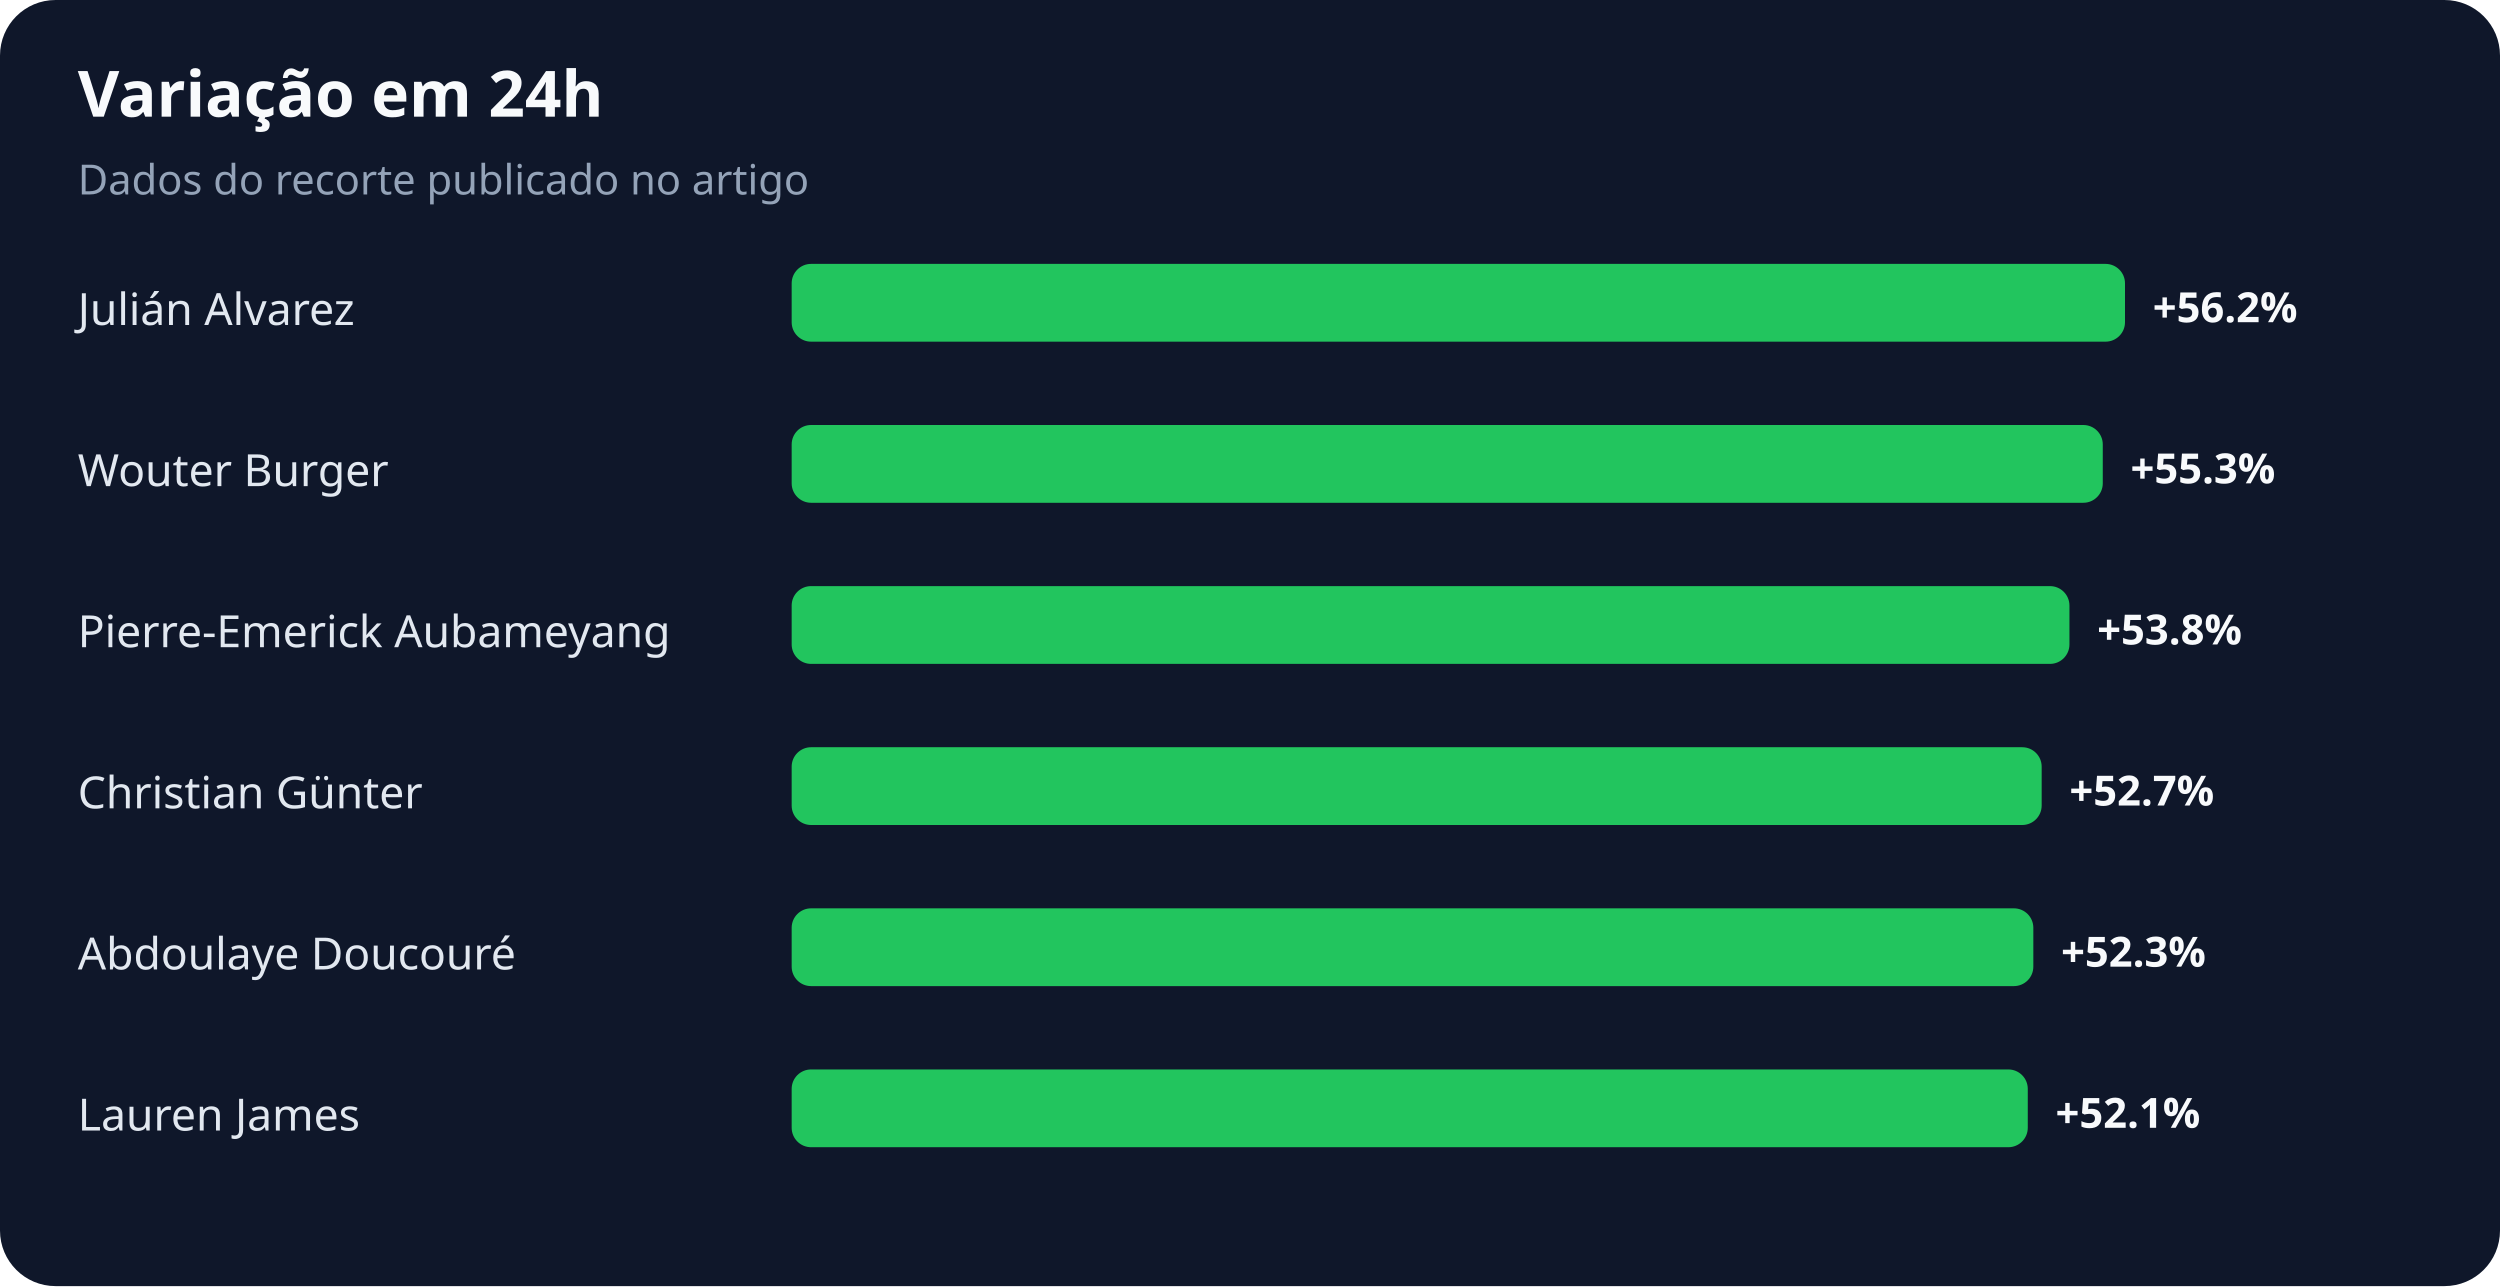
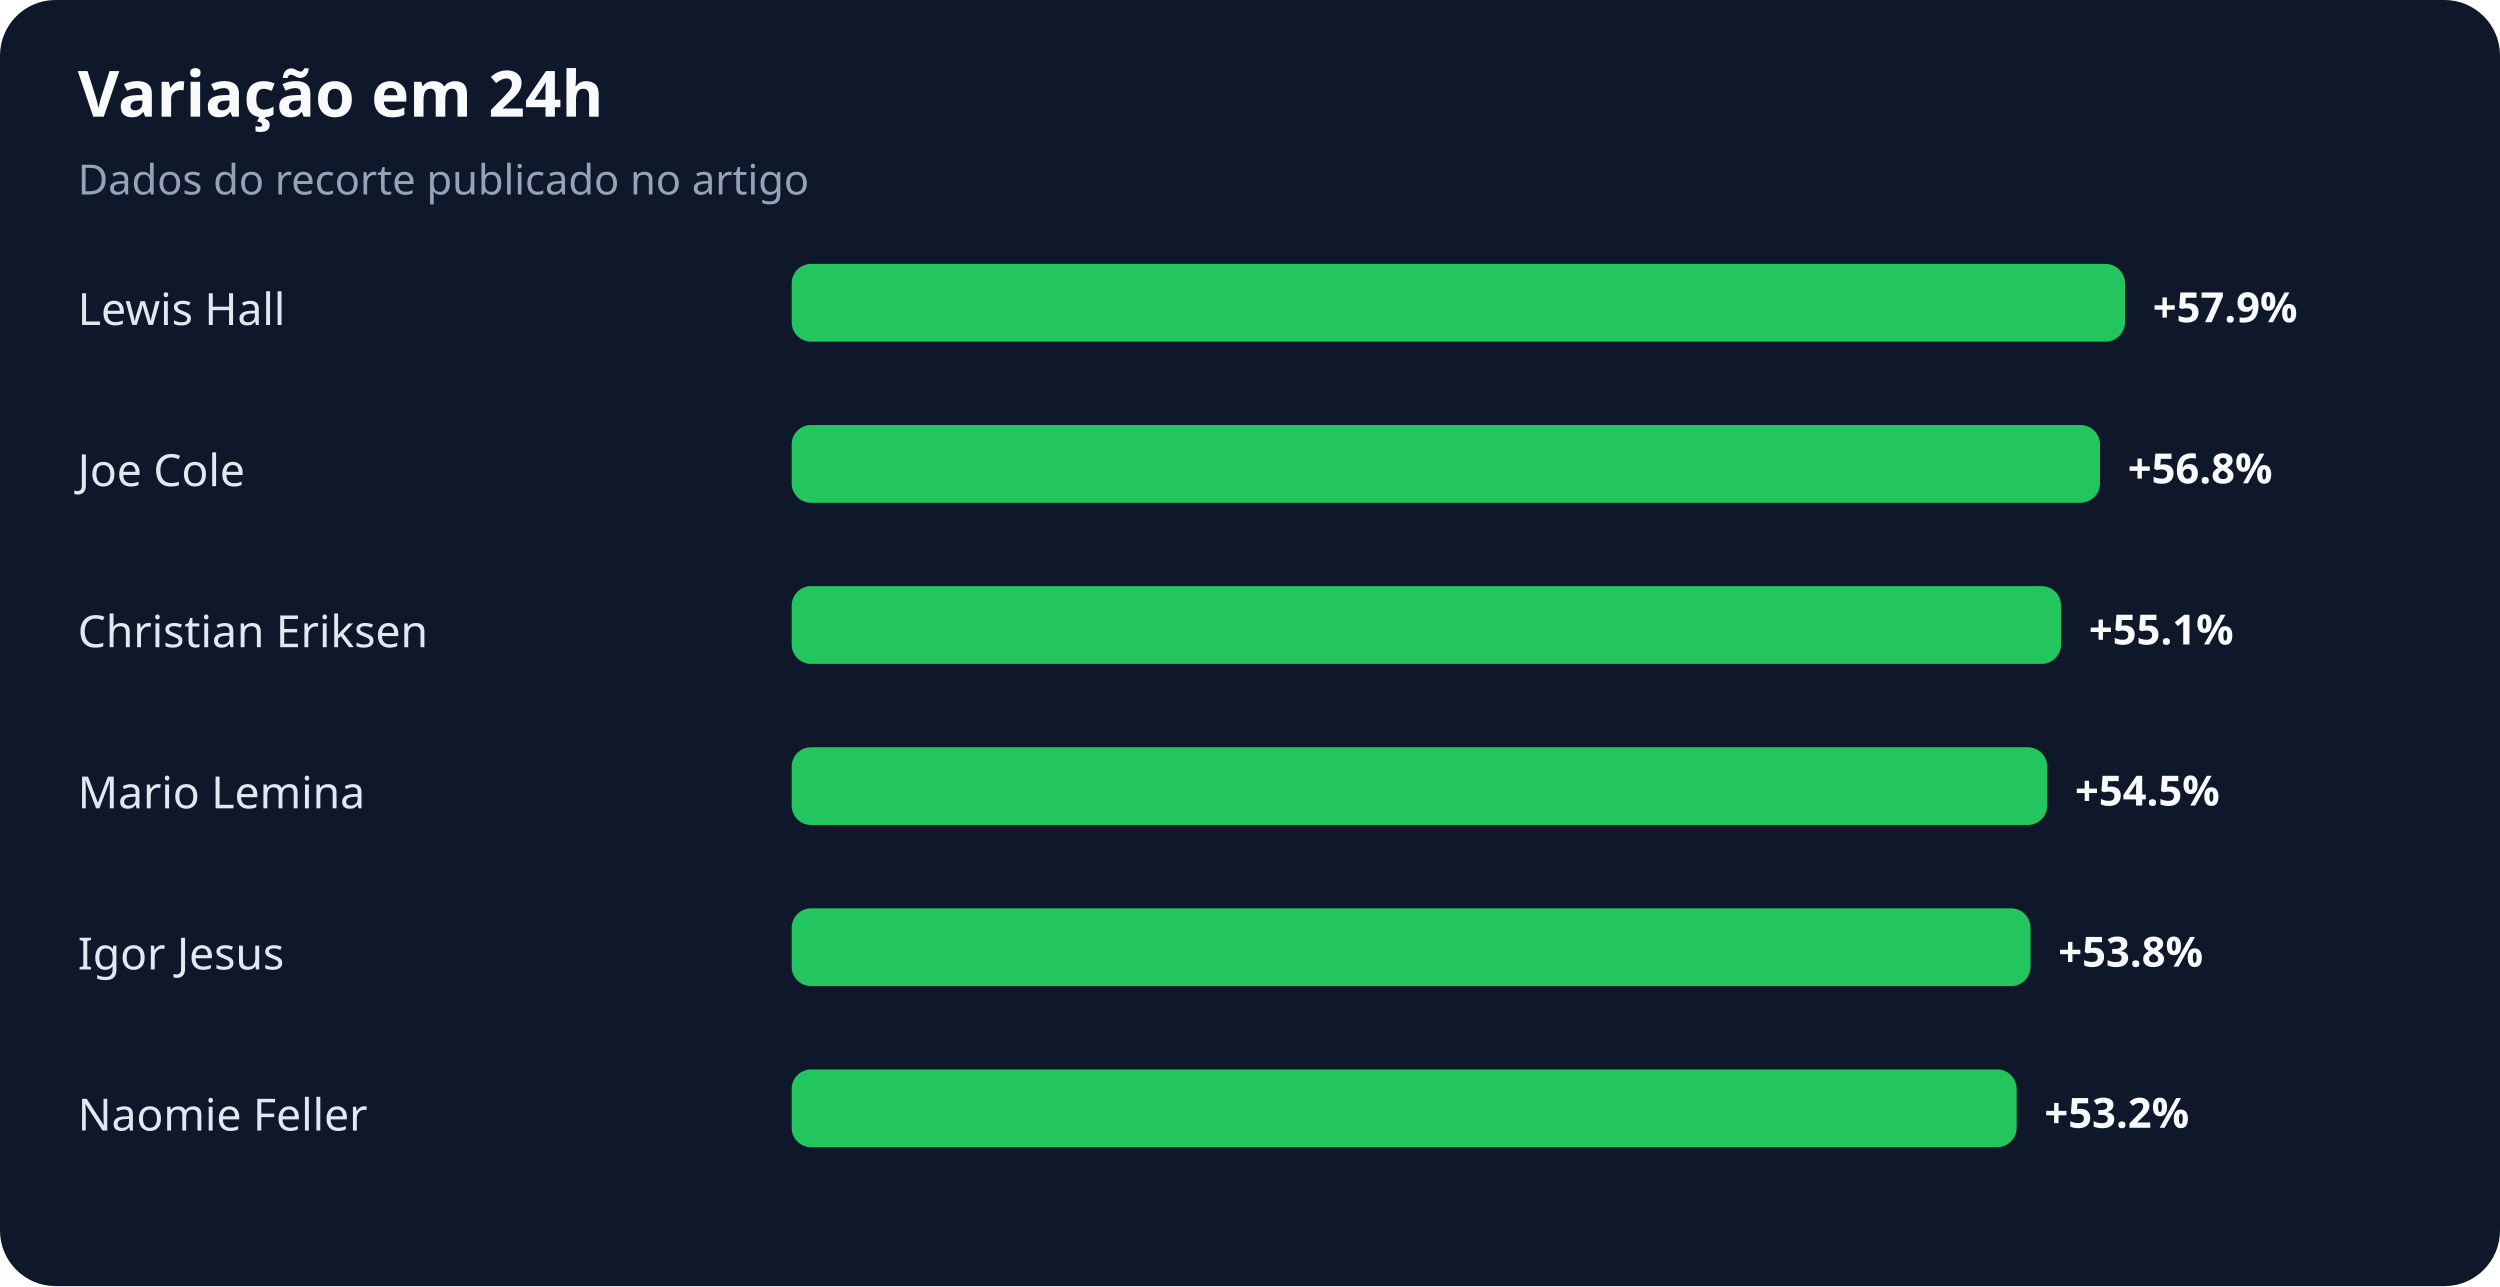
<svg xmlns="http://www.w3.org/2000/svg" width="900" height="463" viewBox="0 0 900 463" role="img" aria-labelledby="title desc">
  <rect width="100%" height="100%" rx="20" fill="#0f172a" />
  <text x="28" y="42" fill="#f8fafc" font-family="system-ui,sans-serif" font-size="23" font-weight="700">Variação em 24h</text>
  <text x="28" y="70" fill="#94a3b8" font-family="system-ui,sans-serif" font-size="15">Dados do recorte publicado no artigo</text>
-   <text x="28" y="117" fill="#e2e8f0" font-family="system-ui,sans-serif" font-size="16">Julián Alvarez</text>
+   <text x="28" y="117" fill="#e2e8f0" font-family="system-ui,sans-serif" font-size="16">Lewis Hall</text>
  <rect x="285" y="95" width="480" height="28" rx="7" fill="#22c55e" />
-   <text x="775" y="116" fill="#f8fafc" font-family="system-ui,sans-serif" font-size="15" font-weight="700">+56.2%</text>
-   <text x="28" y="175" fill="#e2e8f0" font-family="system-ui,sans-serif" font-size="16">Wouter Burger</text>
-   <rect x="285" y="153" width="472" height="28" rx="7" fill="#22c55e" />
-   <text x="767" y="174" fill="#f8fafc" font-family="system-ui,sans-serif" font-size="15" font-weight="700">+55.3%</text>
-   <text x="28" y="233" fill="#e2e8f0" font-family="system-ui,sans-serif" font-size="16">Pierre-Emerick Aubameyang</text>
-   <rect x="285" y="211" width="460" height="28" rx="7" fill="#22c55e" />
-   <text x="755" y="232" fill="#f8fafc" font-family="system-ui,sans-serif" font-size="15" font-weight="700">+53.8%</text>
-   <text x="28" y="291" fill="#e2e8f0" font-family="system-ui,sans-serif" font-size="16">Christian Günter</text>
-   <rect x="285" y="269" width="450" height="28" rx="7" fill="#22c55e" />
-   <text x="745" y="290" fill="#f8fafc" font-family="system-ui,sans-serif" font-size="15" font-weight="700">+52.7%</text>
-   <text x="28" y="349" fill="#e2e8f0" font-family="system-ui,sans-serif" font-size="16">Abdoulaye Doucouré</text>
-   <rect x="285" y="327" width="447" height="28" rx="7" fill="#22c55e" />
-   <text x="742" y="348" fill="#f8fafc" font-family="system-ui,sans-serif" font-size="15" font-weight="700">+52.3%</text>
-   <text x="28" y="407" fill="#e2e8f0" font-family="system-ui,sans-serif" font-size="16">Lauren James</text>
-   <rect x="285" y="385" width="445" height="28" rx="7" fill="#22c55e" />
-   <text x="740" y="406" fill="#f8fafc" font-family="system-ui,sans-serif" font-size="15" font-weight="700">+52.1%</text>
+   <text x="775" y="116" fill="#f8fafc" font-family="system-ui,sans-serif" font-size="15" font-weight="700">+57.9%</text>
+   <text x="28" y="175" fill="#e2e8f0" font-family="system-ui,sans-serif" font-size="16">Joe Cole</text>
+   <rect x="285" y="153" width="471" height="28" rx="7" fill="#22c55e" />
+   <text x="766" y="174" fill="#f8fafc" font-family="system-ui,sans-serif" font-size="15" font-weight="700">+56.8%</text>
+   <text x="28" y="233" fill="#e2e8f0" font-family="system-ui,sans-serif" font-size="16">Christian Eriksen</text>
+   <rect x="285" y="211" width="457" height="28" rx="7" fill="#22c55e" />
+   <text x="752" y="232" fill="#f8fafc" font-family="system-ui,sans-serif" font-size="15" font-weight="700">+55.1%</text>
+   <text x="28" y="291" fill="#e2e8f0" font-family="system-ui,sans-serif" font-size="16">Mario Lemina</text>
+   <rect x="285" y="269" width="452" height="28" rx="7" fill="#22c55e" />
+   <text x="747" y="290" fill="#f8fafc" font-family="system-ui,sans-serif" font-size="15" font-weight="700">+54.5%</text>
+   <text x="28" y="349" fill="#e2e8f0" font-family="system-ui,sans-serif" font-size="16">Igor Jesus</text>
+   <rect x="285" y="327" width="446" height="28" rx="7" fill="#22c55e" />
+   <text x="741" y="348" fill="#f8fafc" font-family="system-ui,sans-serif" font-size="15" font-weight="700">+53.8%</text>
+   <text x="28" y="407" fill="#e2e8f0" font-family="system-ui,sans-serif" font-size="16">Naomie Feller</text>
+   <rect x="285" y="385" width="441" height="28" rx="7" fill="#22c55e" />
+   <text x="736" y="406" fill="#f8fafc" font-family="system-ui,sans-serif" font-size="15" font-weight="700">+53.2%</text>
</svg>
